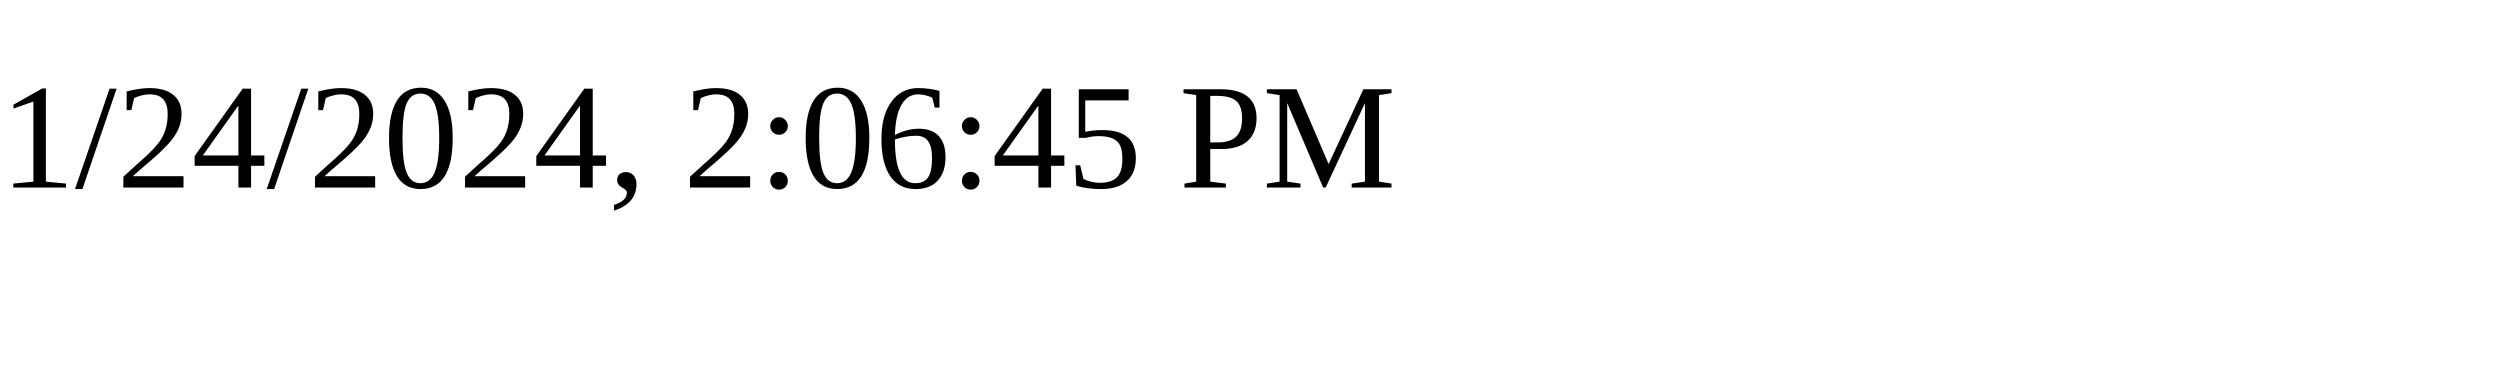
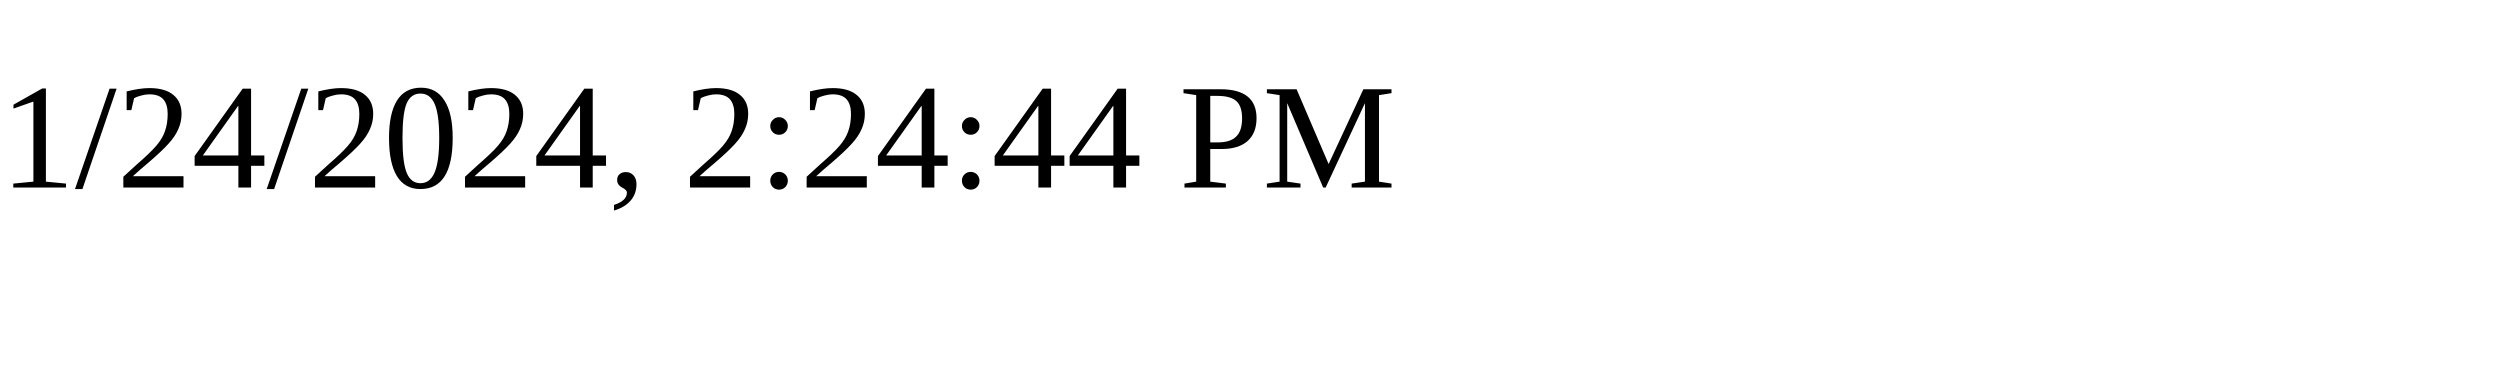
<svg xmlns="http://www.w3.org/2000/svg" height="30" width="200">
-   <text x="0" y="15">1/24/2024, 2:06:45 PM</text>
+   <text x="0" y="15">1/24/2024, 2:24:44 PM</text>
</svg>
